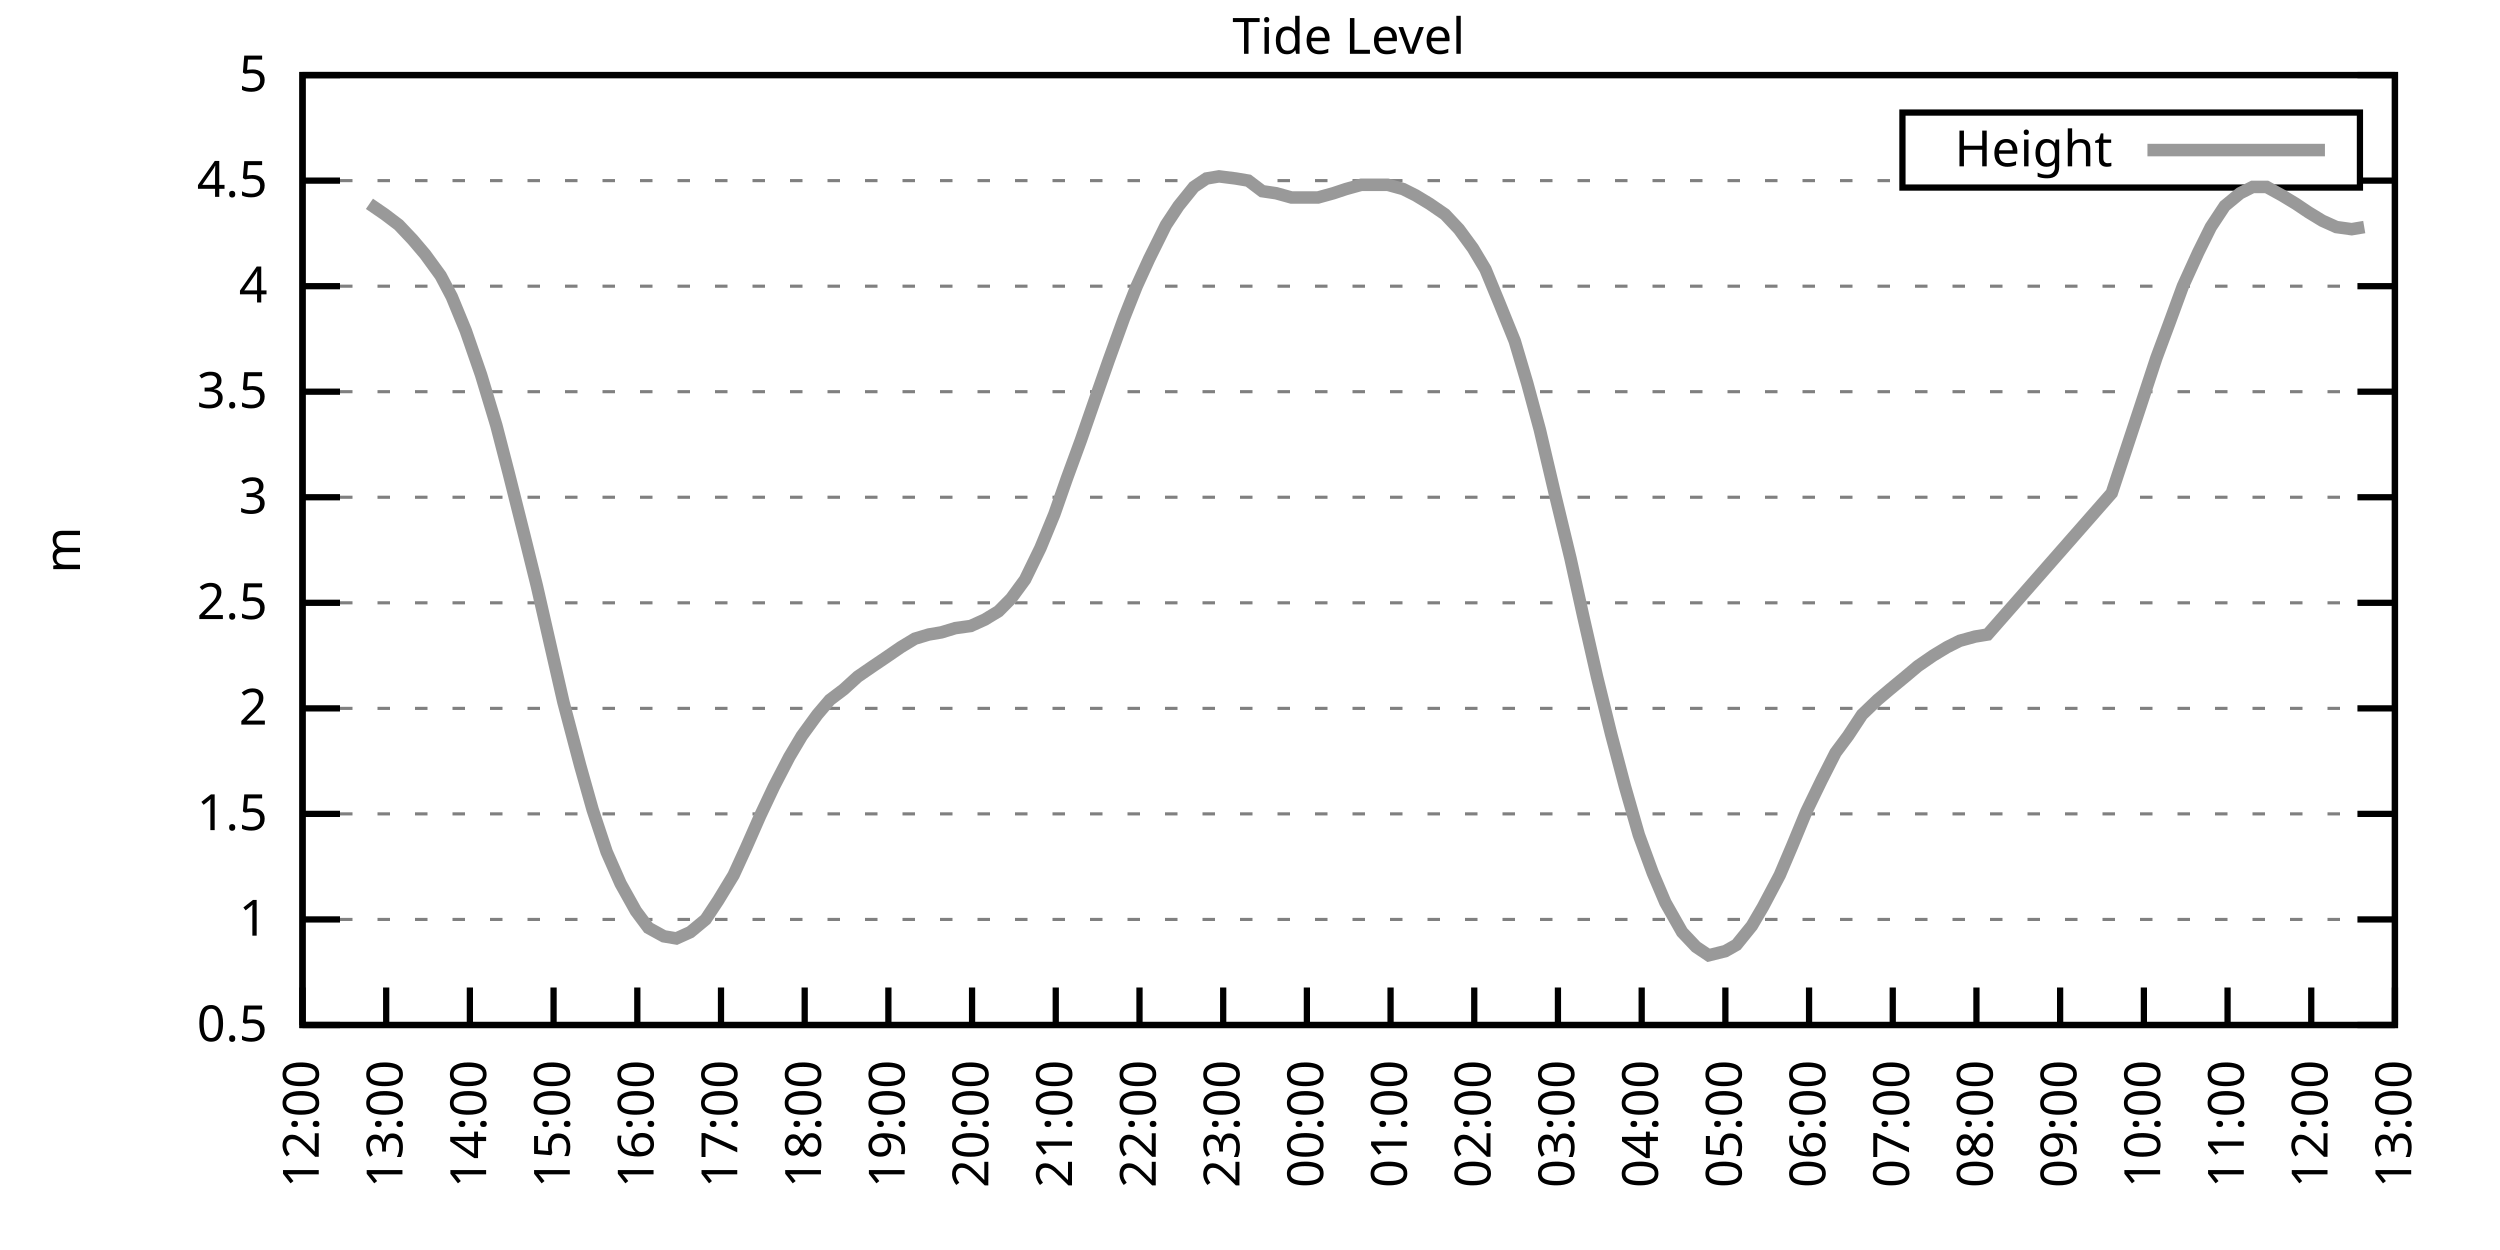
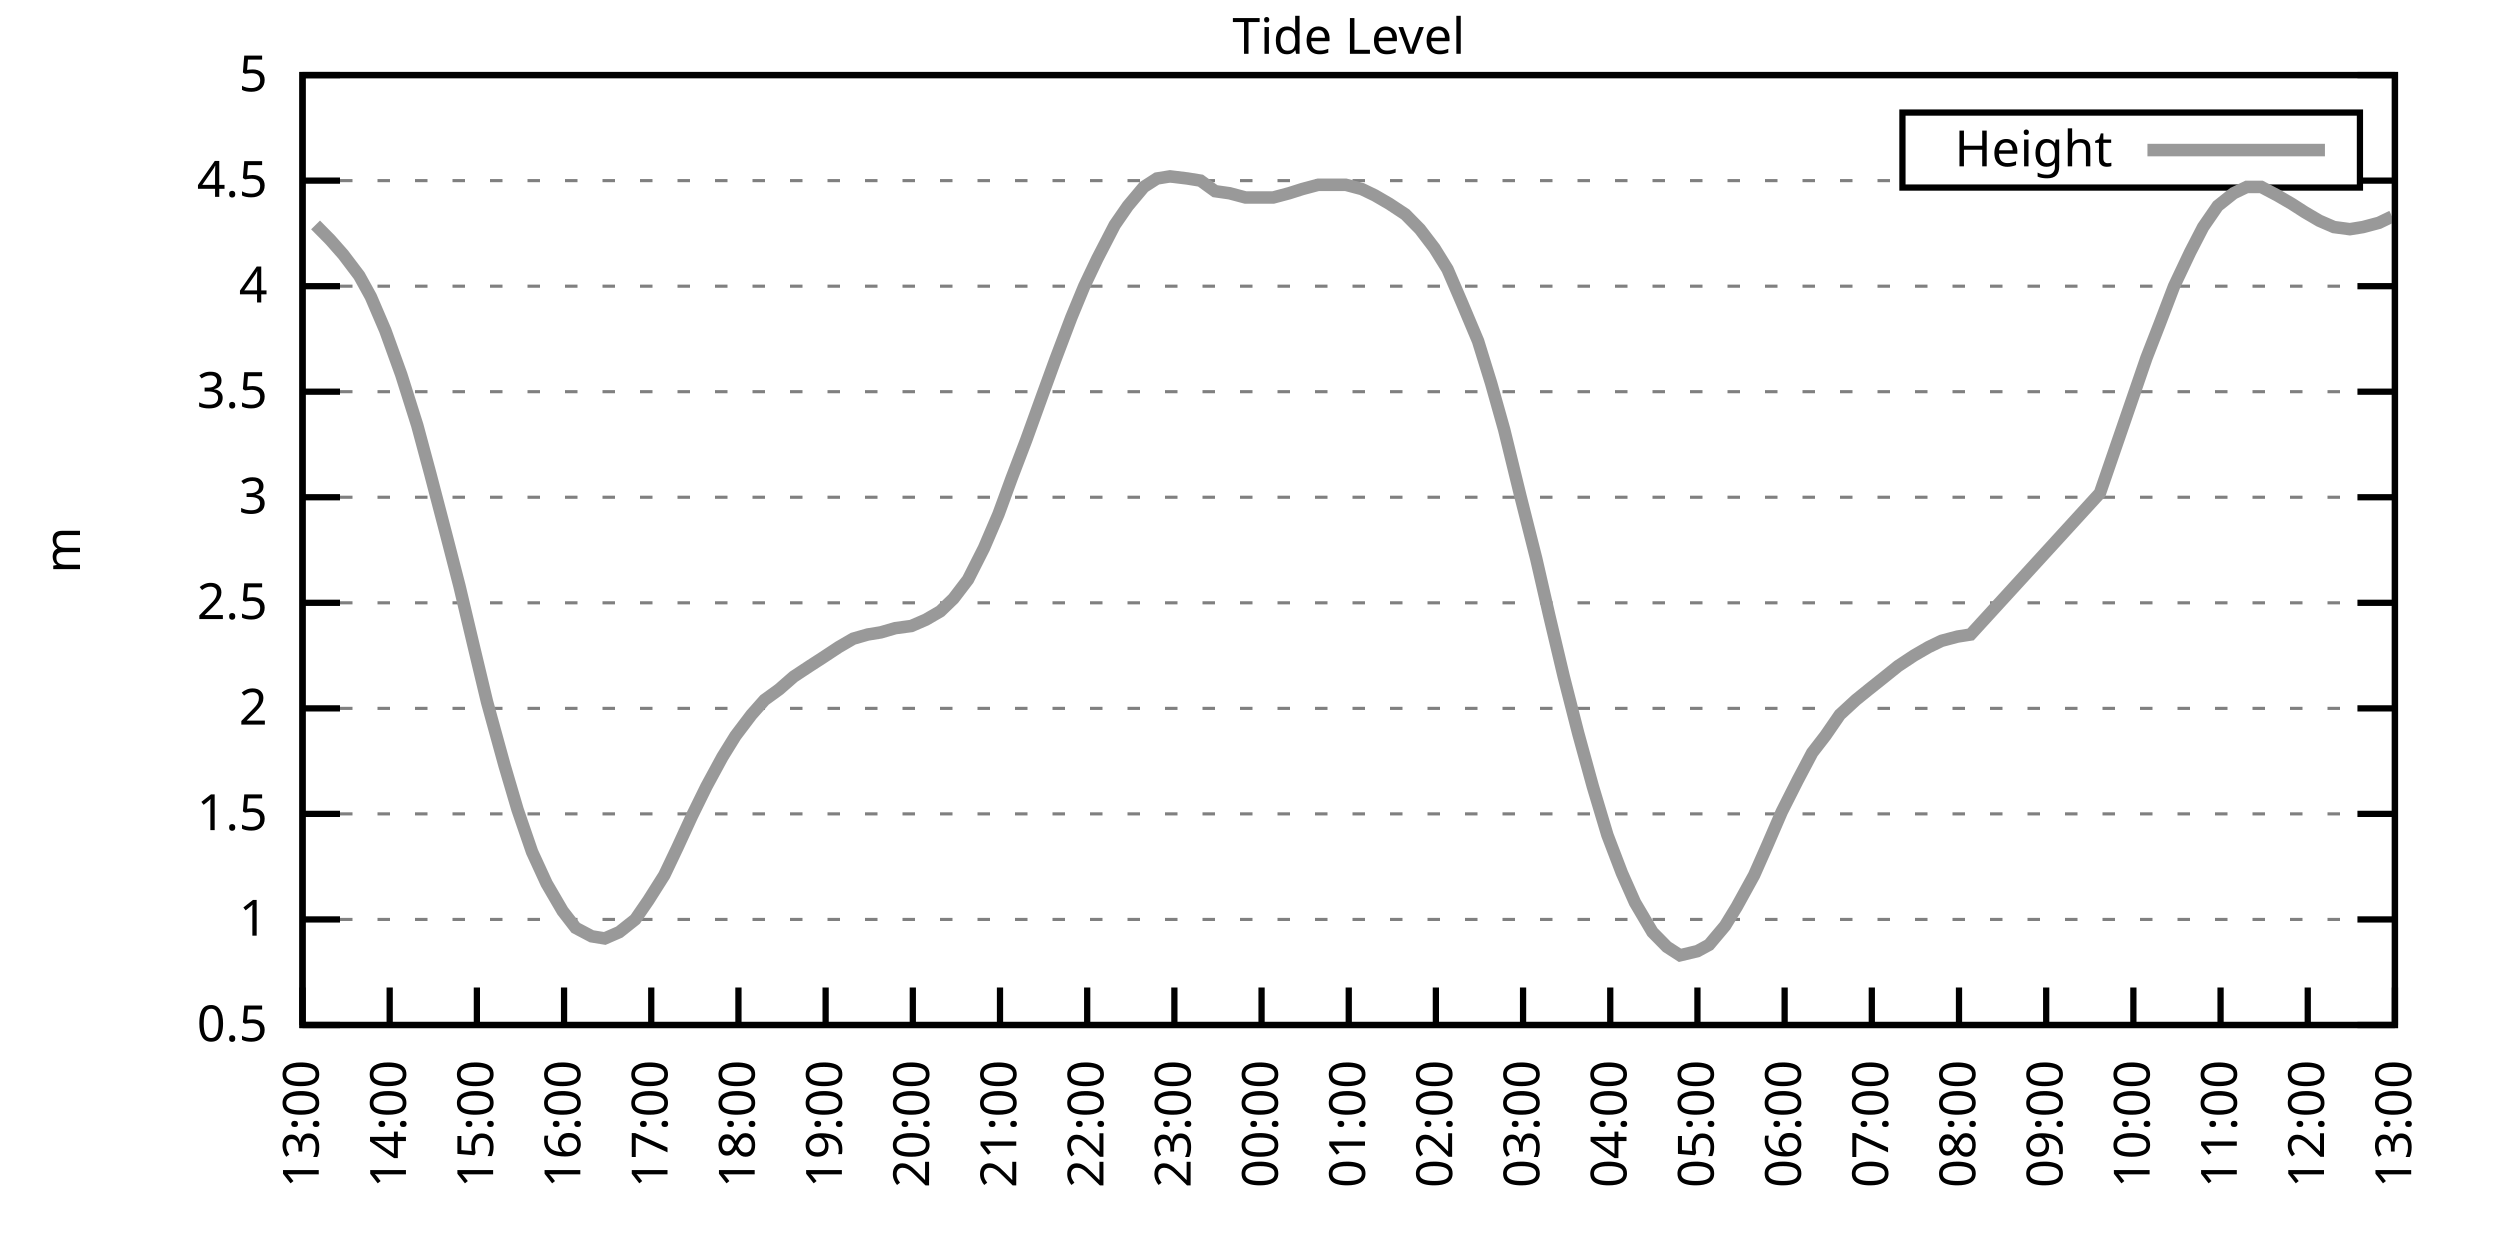
<svg xmlns="http://www.w3.org/2000/svg" xmlns:xlink="http://www.w3.org/1999/xlink" width="400" height="200" viewBox="0 0 400 200">
  <g id="gnuplot_canvas">
    <rect x="0" y="0" width="400" height="200" fill="none" />
    <defs>
      <circle id="gpDot" r="0.5" stroke-width="0.5" stroke="currentColor" />
      <path id="gpPt0" stroke-width="0.333" stroke="currentColor" d="M-1,0 h2 M0,-1 v2" />
      <path id="gpPt1" stroke-width="0.333" stroke="currentColor" d="M-1,-1 L1,1 M1,-1 L-1,1" />
      <path id="gpPt2" stroke-width="0.333" stroke="currentColor" d="M-1,0 L1,0 M0,-1 L0,1 M-1,-1 L1,1 M-1,1 L1,-1" />
      <rect id="gpPt3" stroke-width="0.333" stroke="currentColor" x="-1" y="-1" width="2" height="2" />
      <rect id="gpPt4" stroke-width="0.333" stroke="currentColor" fill="currentColor" x="-1" y="-1" width="2" height="2" />
      <circle id="gpPt5" stroke-width="0.333" stroke="currentColor" cx="0" cy="0" r="1" />
      <use xlink:href="#gpPt5" id="gpPt6" fill="currentColor" stroke="none" />
      <path id="gpPt7" stroke-width="0.333" stroke="currentColor" d="M0,-1.33 L-1.33,0.67 L1.33,0.67 z" />
      <use xlink:href="#gpPt7" id="gpPt8" fill="currentColor" stroke="none" />
      <use xlink:href="#gpPt7" id="gpPt9" stroke="currentColor" transform="rotate(180)" />
      <use xlink:href="#gpPt9" id="gpPt10" fill="currentColor" stroke="none" />
      <use xlink:href="#gpPt3" id="gpPt11" stroke="currentColor" transform="rotate(45)" />
      <use xlink:href="#gpPt11" id="gpPt12" fill="currentColor" stroke="none" />
      <path id="gpPt13" stroke-width="0.333" stroke="currentColor" d="M0,1.330 L1.265,0.411 L0.782,-1.067 L-0.782,-1.076 L-1.265,0.411 z" />
      <use xlink:href="#gpPt13" id="gpPt14" fill="currentColor" stroke="none" />
      <filter id="textbox" filterUnits="objectBoundingBox" x="0" y="0" height="1" width="1">
        <feFlood flood-color="white" flood-opacity="1" result="bgnd" />
        <feComposite in="SourceGraphic" in2="bgnd" operator="atop" />
      </filter>
      <filter id="greybox" filterUnits="objectBoundingBox" x="0" y="0" height="1" width="1">
        <feFlood flood-color="lightgrey" flood-opacity="1" result="grey" />
        <feComposite in="SourceGraphic" in2="grey" operator="atop" />
      </filter>
    </defs>
    <g fill="none" color="white" stroke="currentColor" stroke-width="1.00" stroke-linecap="butt" stroke-linejoin="miter">
</g>
    <g fill="none" color="black" stroke="currentColor" stroke-width="1.00" stroke-linecap="butt" stroke-linejoin="miter">
      <g stroke="none" shape-rendering="crispEdges">
        <polygon fill="rgb(255, 255, 255)" points="48.40,164.00 383.18,164.00 383.18,12.02 48.40,12.02 " />
      </g>
    </g>
    <g fill="none" color="black" stroke="currentColor" stroke-width="1.00" stroke-linecap="butt" stroke-linejoin="miter">
</g>
    <g fill="none" color="black" stroke="black" stroke-width="0.50" stroke-linecap="butt" stroke-linejoin="miter">
</g>
    <g fill="none" color="gray" stroke="currentColor" stroke-width="0.50" stroke-linecap="butt" stroke-linejoin="miter">
      <path stroke="gray" stroke-dasharray="2,4" class="gridline" d="M48.40,164.00 L383.19,164.00  " />
    </g>
    <g fill="none" color="gray" stroke="gray" stroke-width="1.00" stroke-linecap="butt" stroke-linejoin="miter">
</g>
    <g fill="none" color="black" stroke="currentColor" stroke-width="1.00" stroke-linecap="butt" stroke-linejoin="miter">
      <path stroke="black" d="M48.40,164.00 L54.40,164.00 M383.19,164.00 L377.19,164.00  " />
      <g transform="translate(42.80,166.60)" stroke="none" fill="black" font-family="Sans" font-size="8.00" text-anchor="end">
        <text>
          <tspan font-family="Sans"> 0.5</tspan>
        </text>
      </g>
    </g>
    <g fill="none" color="black" stroke="currentColor" stroke-width="1.00" stroke-linecap="butt" stroke-linejoin="miter">
</g>
    <g fill="none" color="black" stroke="black" stroke-width="0.50" stroke-linecap="butt" stroke-linejoin="miter">
</g>
    <g fill="none" color="gray" stroke="currentColor" stroke-width="0.50" stroke-linecap="butt" stroke-linejoin="miter">
      <path stroke="gray" stroke-dasharray="2,4" class="gridline" d="M48.40,147.11 L383.19,147.11  " />
    </g>
    <g fill="none" color="gray" stroke="gray" stroke-width="1.00" stroke-linecap="butt" stroke-linejoin="miter">
</g>
    <g fill="none" color="black" stroke="currentColor" stroke-width="1.00" stroke-linecap="butt" stroke-linejoin="miter">
      <path stroke="black" d="M48.40,147.11 L54.40,147.11 M383.19,147.11 L377.19,147.11  " />
      <g transform="translate(42.80,149.71)" stroke="none" fill="black" font-family="Sans" font-size="8.00" text-anchor="end">
        <text>
          <tspan font-family="Sans"> 1</tspan>
        </text>
      </g>
    </g>
    <g fill="none" color="black" stroke="currentColor" stroke-width="1.00" stroke-linecap="butt" stroke-linejoin="miter">
</g>
    <g fill="none" color="black" stroke="black" stroke-width="0.50" stroke-linecap="butt" stroke-linejoin="miter">
</g>
    <g fill="none" color="gray" stroke="currentColor" stroke-width="0.50" stroke-linecap="butt" stroke-linejoin="miter">
      <path stroke="gray" stroke-dasharray="2,4" class="gridline" d="M48.40,130.22 L383.19,130.22  " />
    </g>
    <g fill="none" color="gray" stroke="gray" stroke-width="1.00" stroke-linecap="butt" stroke-linejoin="miter">
</g>
    <g fill="none" color="black" stroke="currentColor" stroke-width="1.00" stroke-linecap="butt" stroke-linejoin="miter">
      <path stroke="black" d="M48.40,130.22 L54.40,130.22 M383.19,130.22 L377.19,130.22  " />
      <g transform="translate(42.80,132.82)" stroke="none" fill="black" font-family="Sans" font-size="8.00" text-anchor="end">
        <text>
          <tspan font-family="Sans"> 1.5</tspan>
        </text>
      </g>
    </g>
    <g fill="none" color="black" stroke="currentColor" stroke-width="1.00" stroke-linecap="butt" stroke-linejoin="miter">
</g>
    <g fill="none" color="black" stroke="black" stroke-width="0.50" stroke-linecap="butt" stroke-linejoin="miter">
</g>
    <g fill="none" color="gray" stroke="currentColor" stroke-width="0.50" stroke-linecap="butt" stroke-linejoin="miter">
      <path stroke="gray" stroke-dasharray="2,4" class="gridline" d="M48.40,113.34 L383.19,113.34  " />
    </g>
    <g fill="none" color="gray" stroke="gray" stroke-width="1.00" stroke-linecap="butt" stroke-linejoin="miter">
</g>
    <g fill="none" color="black" stroke="currentColor" stroke-width="1.00" stroke-linecap="butt" stroke-linejoin="miter">
      <path stroke="black" d="M48.40,113.34 L54.40,113.34 M383.19,113.34 L377.19,113.34  " />
      <g transform="translate(42.80,115.94)" stroke="none" fill="black" font-family="Sans" font-size="8.00" text-anchor="end">
        <text>
          <tspan font-family="Sans"> 2</tspan>
        </text>
      </g>
    </g>
    <g fill="none" color="black" stroke="currentColor" stroke-width="1.00" stroke-linecap="butt" stroke-linejoin="miter">
</g>
    <g fill="none" color="black" stroke="black" stroke-width="0.50" stroke-linecap="butt" stroke-linejoin="miter">
</g>
    <g fill="none" color="gray" stroke="currentColor" stroke-width="0.50" stroke-linecap="butt" stroke-linejoin="miter">
      <path stroke="gray" stroke-dasharray="2,4" class="gridline" d="M48.40,96.45 L383.19,96.45  " />
    </g>
    <g fill="none" color="gray" stroke="gray" stroke-width="1.00" stroke-linecap="butt" stroke-linejoin="miter">
</g>
    <g fill="none" color="black" stroke="currentColor" stroke-width="1.00" stroke-linecap="butt" stroke-linejoin="miter">
      <path stroke="black" d="M48.40,96.45 L54.40,96.45 M383.19,96.45 L377.19,96.45  " />
      <g transform="translate(42.80,99.05)" stroke="none" fill="black" font-family="Sans" font-size="8.00" text-anchor="end">
        <text>
          <tspan font-family="Sans"> 2.5</tspan>
        </text>
      </g>
    </g>
    <g fill="none" color="black" stroke="currentColor" stroke-width="1.00" stroke-linecap="butt" stroke-linejoin="miter">
</g>
    <g fill="none" color="black" stroke="black" stroke-width="0.50" stroke-linecap="butt" stroke-linejoin="miter">
</g>
    <g fill="none" color="gray" stroke="currentColor" stroke-width="0.50" stroke-linecap="butt" stroke-linejoin="miter">
      <path stroke="gray" stroke-dasharray="2,4" class="gridline" d="M48.40,79.56 L383.19,79.56  " />
    </g>
    <g fill="none" color="gray" stroke="gray" stroke-width="1.00" stroke-linecap="butt" stroke-linejoin="miter">
</g>
    <g fill="none" color="black" stroke="currentColor" stroke-width="1.00" stroke-linecap="butt" stroke-linejoin="miter">
      <path stroke="black" d="M48.40,79.56 L54.40,79.56 M383.19,79.56 L377.19,79.56  " />
      <g transform="translate(42.80,82.16)" stroke="none" fill="black" font-family="Sans" font-size="8.00" text-anchor="end">
        <text>
          <tspan font-family="Sans"> 3</tspan>
        </text>
      </g>
    </g>
    <g fill="none" color="black" stroke="currentColor" stroke-width="1.00" stroke-linecap="butt" stroke-linejoin="miter">
</g>
    <g fill="none" color="black" stroke="black" stroke-width="0.50" stroke-linecap="butt" stroke-linejoin="miter">
</g>
    <g fill="none" color="gray" stroke="currentColor" stroke-width="0.50" stroke-linecap="butt" stroke-linejoin="miter">
      <path stroke="gray" stroke-dasharray="2,4" class="gridline" d="M48.40,62.67 L383.19,62.67  " />
    </g>
    <g fill="none" color="gray" stroke="gray" stroke-width="1.00" stroke-linecap="butt" stroke-linejoin="miter">
</g>
    <g fill="none" color="black" stroke="currentColor" stroke-width="1.00" stroke-linecap="butt" stroke-linejoin="miter">
      <path stroke="black" d="M48.40,62.67 L54.40,62.67 M383.19,62.67 L377.19,62.67  " />
      <g transform="translate(42.80,65.27)" stroke="none" fill="black" font-family="Sans" font-size="8.00" text-anchor="end">
        <text>
          <tspan font-family="Sans"> 3.5</tspan>
        </text>
      </g>
    </g>
    <g fill="none" color="black" stroke="currentColor" stroke-width="1.00" stroke-linecap="butt" stroke-linejoin="miter">
</g>
    <g fill="none" color="black" stroke="black" stroke-width="0.50" stroke-linecap="butt" stroke-linejoin="miter">
</g>
    <g fill="none" color="gray" stroke="currentColor" stroke-width="0.50" stroke-linecap="butt" stroke-linejoin="miter">
      <path stroke="gray" stroke-dasharray="2,4" class="gridline" d="M48.40,45.79 L383.19,45.79  " />
    </g>
    <g fill="none" color="gray" stroke="gray" stroke-width="1.00" stroke-linecap="butt" stroke-linejoin="miter">
</g>
    <g fill="none" color="black" stroke="currentColor" stroke-width="1.00" stroke-linecap="butt" stroke-linejoin="miter">
      <path stroke="black" d="M48.40,45.79 L54.40,45.79 M383.19,45.79 L377.19,45.79  " />
      <g transform="translate(42.80,48.39)" stroke="none" fill="black" font-family="Sans" font-size="8.00" text-anchor="end">
        <text>
          <tspan font-family="Sans"> 4</tspan>
        </text>
      </g>
    </g>
    <g fill="none" color="black" stroke="currentColor" stroke-width="1.00" stroke-linecap="butt" stroke-linejoin="miter">
</g>
    <g fill="none" color="black" stroke="black" stroke-width="0.50" stroke-linecap="butt" stroke-linejoin="miter">
</g>
    <g fill="none" color="gray" stroke="currentColor" stroke-width="0.50" stroke-linecap="butt" stroke-linejoin="miter">
      <path stroke="gray" stroke-dasharray="2,4" class="gridline" d="M48.40,28.90 L304.39,28.90 M377.59,28.90 L383.19,28.90  " />
    </g>
    <g fill="none" color="gray" stroke="gray" stroke-width="1.00" stroke-linecap="butt" stroke-linejoin="miter">
</g>
    <g fill="none" color="black" stroke="currentColor" stroke-width="1.00" stroke-linecap="butt" stroke-linejoin="miter">
      <path stroke="black" d="M48.40,28.90 L54.40,28.90 M383.19,28.90 L377.19,28.90  " />
      <g transform="translate(42.80,31.50)" stroke="none" fill="black" font-family="Sans" font-size="8.00" text-anchor="end">
        <text>
          <tspan font-family="Sans"> 4.5</tspan>
        </text>
      </g>
    </g>
    <g fill="none" color="black" stroke="currentColor" stroke-width="1.00" stroke-linecap="butt" stroke-linejoin="miter">
</g>
    <g fill="none" color="black" stroke="black" stroke-width="0.50" stroke-linecap="butt" stroke-linejoin="miter">
</g>
    <g fill="none" color="gray" stroke="currentColor" stroke-width="0.50" stroke-linecap="butt" stroke-linejoin="miter">
      <path stroke="gray" stroke-dasharray="2,4" class="gridline" d="M48.40,12.01 L383.19,12.01  " />
    </g>
    <g fill="none" color="gray" stroke="gray" stroke-width="1.00" stroke-linecap="butt" stroke-linejoin="miter">
</g>
    <g fill="none" color="black" stroke="currentColor" stroke-width="1.00" stroke-linecap="butt" stroke-linejoin="miter">
      <path stroke="black" d="M48.40,12.01 L54.40,12.01 M383.19,12.01 L377.19,12.01  " />
      <g transform="translate(42.80,14.61)" stroke="none" fill="black" font-family="Sans" font-size="8.00" text-anchor="end">
        <text>
          <tspan font-family="Sans"> 5</tspan>
        </text>
      </g>
    </g>
    <g fill="none" color="black" stroke="currentColor" stroke-width="1.00" stroke-linecap="butt" stroke-linejoin="miter">
      <path stroke="black" d="M48.40,164.00 L48.40,158.00  " />
      <g transform="translate(51.00,169.60) rotate(270.00)" stroke="none" fill="black" font-family="Sans" font-size="8.00" text-anchor="end">
        <text>
-           <tspan font-family="Sans">12:00</tspan>
-         </text>
-       </g>
-     </g>
-     <g fill="none" color="black" stroke="currentColor" stroke-width="1.00" stroke-linecap="butt" stroke-linejoin="miter">
-       <path stroke="black" d="M61.79,164.00 L61.79,158.00  " />
-       <g transform="translate(64.39,169.60) rotate(270.00)" stroke="none" fill="black" font-family="Sans" font-size="8.00" text-anchor="end">
-         <text>
          <tspan font-family="Sans">13:00</tspan>
        </text>
      </g>
    </g>
    <g fill="none" color="black" stroke="currentColor" stroke-width="1.00" stroke-linecap="butt" stroke-linejoin="miter">
-       <path stroke="black" d="M75.18,164.00 L75.18,158.00  " />
-       <g transform="translate(77.78,169.60) rotate(270.00)" stroke="none" fill="black" font-family="Sans" font-size="8.00" text-anchor="end">
+       <path stroke="black" d="M62.35,164.00 L62.35,158.00  " />
+       <g transform="translate(64.95,169.60) rotate(270.00)" stroke="none" fill="black" font-family="Sans" font-size="8.00" text-anchor="end">
        <text>
          <tspan font-family="Sans">14:00</tspan>
        </text>
      </g>
    </g>
    <g fill="none" color="black" stroke="currentColor" stroke-width="1.00" stroke-linecap="butt" stroke-linejoin="miter">
-       <path stroke="black" d="M88.57,164.00 L88.57,158.00  " />
-       <g transform="translate(91.17,169.60) rotate(270.00)" stroke="none" fill="black" font-family="Sans" font-size="8.00" text-anchor="end">
+       <path stroke="black" d="M76.30,164.00 L76.30,158.00  " />
+       <g transform="translate(78.90,169.60) rotate(270.00)" stroke="none" fill="black" font-family="Sans" font-size="8.00" text-anchor="end">
        <text>
          <tspan font-family="Sans">15:00</tspan>
        </text>
      </g>
    </g>
    <g fill="none" color="black" stroke="currentColor" stroke-width="1.00" stroke-linecap="butt" stroke-linejoin="miter">
-       <path stroke="black" d="M101.97,164.00 L101.97,158.00  " />
-       <g transform="translate(104.57,169.60) rotate(270.00)" stroke="none" fill="black" font-family="Sans" font-size="8.00" text-anchor="end">
+       <path stroke="black" d="M90.25,164.00 L90.25,158.00  " />
+       <g transform="translate(92.85,169.60) rotate(270.00)" stroke="none" fill="black" font-family="Sans" font-size="8.00" text-anchor="end">
        <text>
          <tspan font-family="Sans">16:00</tspan>
        </text>
      </g>
    </g>
    <g fill="none" color="black" stroke="currentColor" stroke-width="1.00" stroke-linecap="butt" stroke-linejoin="miter">
-       <path stroke="black" d="M115.36,164.00 L115.36,158.00  " />
-       <g transform="translate(117.96,169.60) rotate(270.00)" stroke="none" fill="black" font-family="Sans" font-size="8.00" text-anchor="end">
+       <path stroke="black" d="M104.20,164.00 L104.20,158.00  " />
+       <g transform="translate(106.80,169.60) rotate(270.00)" stroke="none" fill="black" font-family="Sans" font-size="8.00" text-anchor="end">
        <text>
          <tspan font-family="Sans">17:00</tspan>
        </text>
      </g>
    </g>
    <g fill="none" color="black" stroke="currentColor" stroke-width="1.00" stroke-linecap="butt" stroke-linejoin="miter">
-       <path stroke="black" d="M128.75,164.00 L128.75,158.00  " />
-       <g transform="translate(131.35,169.60) rotate(270.00)" stroke="none" fill="black" font-family="Sans" font-size="8.00" text-anchor="end">
+       <path stroke="black" d="M118.15,164.00 L118.15,158.00  " />
+       <g transform="translate(120.75,169.60) rotate(270.00)" stroke="none" fill="black" font-family="Sans" font-size="8.00" text-anchor="end">
        <text>
          <tspan font-family="Sans">18:00</tspan>
        </text>
      </g>
    </g>
    <g fill="none" color="black" stroke="currentColor" stroke-width="1.00" stroke-linecap="butt" stroke-linejoin="miter">
-       <path stroke="black" d="M142.14,164.00 L142.14,158.00  " />
-       <g transform="translate(144.74,169.60) rotate(270.00)" stroke="none" fill="black" font-family="Sans" font-size="8.00" text-anchor="end">
+       <path stroke="black" d="M132.10,164.00 L132.10,158.00  " />
+       <g transform="translate(134.70,169.60) rotate(270.00)" stroke="none" fill="black" font-family="Sans" font-size="8.00" text-anchor="end">
        <text>
          <tspan font-family="Sans">19:00</tspan>
        </text>
      </g>
    </g>
    <g fill="none" color="black" stroke="currentColor" stroke-width="1.00" stroke-linecap="butt" stroke-linejoin="miter">
-       <path stroke="black" d="M155.53,164.00 L155.53,158.00  " />
-       <g transform="translate(158.13,169.60) rotate(270.00)" stroke="none" fill="black" font-family="Sans" font-size="8.00" text-anchor="end">
+       <path stroke="black" d="M146.05,164.00 L146.05,158.00  " />
+       <g transform="translate(148.65,169.60) rotate(270.00)" stroke="none" fill="black" font-family="Sans" font-size="8.00" text-anchor="end">
        <text>
          <tspan font-family="Sans">20:00</tspan>
        </text>
      </g>
    </g>
    <g fill="none" color="black" stroke="currentColor" stroke-width="1.00" stroke-linecap="butt" stroke-linejoin="miter">
-       <path stroke="black" d="M168.92,164.00 L168.92,158.00  " />
-       <g transform="translate(171.52,169.60) rotate(270.00)" stroke="none" fill="black" font-family="Sans" font-size="8.00" text-anchor="end">
+       <path stroke="black" d="M160.00,164.00 L160.00,158.00  " />
+       <g transform="translate(162.60,169.60) rotate(270.00)" stroke="none" fill="black" font-family="Sans" font-size="8.00" text-anchor="end">
        <text>
          <tspan font-family="Sans">21:00</tspan>
        </text>
      </g>
    </g>
    <g fill="none" color="black" stroke="currentColor" stroke-width="1.00" stroke-linecap="butt" stroke-linejoin="miter">
-       <path stroke="black" d="M182.32,164.00 L182.32,158.00  " />
-       <g transform="translate(184.92,169.60) rotate(270.00)" stroke="none" fill="black" font-family="Sans" font-size="8.00" text-anchor="end">
+       <path stroke="black" d="M173.95,164.00 L173.95,158.00  " />
+       <g transform="translate(176.55,169.60) rotate(270.00)" stroke="none" fill="black" font-family="Sans" font-size="8.00" text-anchor="end">
        <text>
          <tspan font-family="Sans">22:00</tspan>
        </text>
      </g>
    </g>
    <g fill="none" color="black" stroke="currentColor" stroke-width="1.00" stroke-linecap="butt" stroke-linejoin="miter">
-       <path stroke="black" d="M195.71,164.00 L195.71,158.00  " />
-       <g transform="translate(198.31,169.60) rotate(270.00)" stroke="none" fill="black" font-family="Sans" font-size="8.00" text-anchor="end">
+       <path stroke="black" d="M187.90,164.00 L187.90,158.00  " />
+       <g transform="translate(190.50,169.60) rotate(270.00)" stroke="none" fill="black" font-family="Sans" font-size="8.00" text-anchor="end">
        <text>
          <tspan font-family="Sans">23:00</tspan>
        </text>
      </g>
    </g>
    <g fill="none" color="black" stroke="currentColor" stroke-width="1.00" stroke-linecap="butt" stroke-linejoin="miter">
-       <path stroke="black" d="M209.10,164.00 L209.10,158.00  " />
-       <g transform="translate(211.70,169.60) rotate(270.00)" stroke="none" fill="black" font-family="Sans" font-size="8.00" text-anchor="end">
+       <path stroke="black" d="M201.85,164.00 L201.85,158.00  " />
+       <g transform="translate(204.45,169.60) rotate(270.00)" stroke="none" fill="black" font-family="Sans" font-size="8.00" text-anchor="end">
        <text>
          <tspan font-family="Sans">00:00</tspan>
        </text>
      </g>
    </g>
    <g fill="none" color="black" stroke="currentColor" stroke-width="1.00" stroke-linecap="butt" stroke-linejoin="miter">
-       <path stroke="black" d="M222.49,164.00 L222.49,158.00  " />
-       <g transform="translate(225.09,169.60) rotate(270.00)" stroke="none" fill="black" font-family="Sans" font-size="8.00" text-anchor="end">
+       <path stroke="black" d="M215.80,164.00 L215.80,158.00  " />
+       <g transform="translate(218.40,169.60) rotate(270.00)" stroke="none" fill="black" font-family="Sans" font-size="8.00" text-anchor="end">
        <text>
          <tspan font-family="Sans">01:00</tspan>
        </text>
      </g>
    </g>
    <g fill="none" color="black" stroke="currentColor" stroke-width="1.00" stroke-linecap="butt" stroke-linejoin="miter">
-       <path stroke="black" d="M235.88,164.00 L235.88,158.00  " />
-       <g transform="translate(238.48,169.60) rotate(270.00)" stroke="none" fill="black" font-family="Sans" font-size="8.00" text-anchor="end">
+       <path stroke="black" d="M229.74,164.00 L229.74,158.00  " />
+       <g transform="translate(232.34,169.60) rotate(270.00)" stroke="none" fill="black" font-family="Sans" font-size="8.00" text-anchor="end">
        <text>
          <tspan font-family="Sans">02:00</tspan>
        </text>
      </g>
    </g>
    <g fill="none" color="black" stroke="currentColor" stroke-width="1.00" stroke-linecap="butt" stroke-linejoin="miter">
-       <path stroke="black" d="M249.27,164.00 L249.27,158.00  " />
-       <g transform="translate(251.87,169.60) rotate(270.00)" stroke="none" fill="black" font-family="Sans" font-size="8.00" text-anchor="end">
+       <path stroke="black" d="M243.69,164.00 L243.69,158.00  " />
+       <g transform="translate(246.29,169.60) rotate(270.00)" stroke="none" fill="black" font-family="Sans" font-size="8.00" text-anchor="end">
        <text>
          <tspan font-family="Sans">03:00</tspan>
        </text>
      </g>
    </g>
    <g fill="none" color="black" stroke="currentColor" stroke-width="1.00" stroke-linecap="butt" stroke-linejoin="miter">
-       <path stroke="black" d="M262.67,164.00 L262.67,158.00  " />
-       <g transform="translate(265.27,169.60) rotate(270.00)" stroke="none" fill="black" font-family="Sans" font-size="8.00" text-anchor="end">
+       <path stroke="black" d="M257.64,164.00 L257.64,158.00  " />
+       <g transform="translate(260.24,169.60) rotate(270.00)" stroke="none" fill="black" font-family="Sans" font-size="8.00" text-anchor="end">
        <text>
          <tspan font-family="Sans">04:00</tspan>
        </text>
      </g>
    </g>
    <g fill="none" color="black" stroke="currentColor" stroke-width="1.00" stroke-linecap="butt" stroke-linejoin="miter">
-       <path stroke="black" d="M276.06,164.00 L276.06,158.00  " />
-       <g transform="translate(278.66,169.60) rotate(270.00)" stroke="none" fill="black" font-family="Sans" font-size="8.00" text-anchor="end">
+       <path stroke="black" d="M271.59,164.00 L271.59,158.00  " />
+       <g transform="translate(274.19,169.60) rotate(270.00)" stroke="none" fill="black" font-family="Sans" font-size="8.00" text-anchor="end">
        <text>
          <tspan font-family="Sans">05:00</tspan>
        </text>
      </g>
    </g>
    <g fill="none" color="black" stroke="currentColor" stroke-width="1.00" stroke-linecap="butt" stroke-linejoin="miter">
-       <path stroke="black" d="M289.45,164.00 L289.45,158.00  " />
-       <g transform="translate(292.05,169.60) rotate(270.00)" stroke="none" fill="black" font-family="Sans" font-size="8.00" text-anchor="end">
+       <path stroke="black" d="M285.54,164.00 L285.54,158.00  " />
+       <g transform="translate(288.14,169.60) rotate(270.00)" stroke="none" fill="black" font-family="Sans" font-size="8.00" text-anchor="end">
        <text>
          <tspan font-family="Sans">06:00</tspan>
        </text>
      </g>
    </g>
    <g fill="none" color="black" stroke="currentColor" stroke-width="1.00" stroke-linecap="butt" stroke-linejoin="miter">
-       <path stroke="black" d="M302.84,164.00 L302.84,158.00  " />
-       <g transform="translate(305.44,169.60) rotate(270.00)" stroke="none" fill="black" font-family="Sans" font-size="8.00" text-anchor="end">
+       <path stroke="black" d="M299.49,164.00 L299.49,158.00  " />
+       <g transform="translate(302.09,169.60) rotate(270.00)" stroke="none" fill="black" font-family="Sans" font-size="8.00" text-anchor="end">
        <text>
          <tspan font-family="Sans">07:00</tspan>
        </text>
      </g>
    </g>
    <g fill="none" color="black" stroke="currentColor" stroke-width="1.00" stroke-linecap="butt" stroke-linejoin="miter">
-       <path stroke="black" d="M316.23,164.00 L316.23,158.00  " />
-       <g transform="translate(318.83,169.60) rotate(270.00)" stroke="none" fill="black" font-family="Sans" font-size="8.00" text-anchor="end">
+       <path stroke="black" d="M313.44,164.00 L313.44,158.00  " />
+       <g transform="translate(316.04,169.60) rotate(270.00)" stroke="none" fill="black" font-family="Sans" font-size="8.00" text-anchor="end">
        <text>
          <tspan font-family="Sans">08:00</tspan>
        </text>
      </g>
    </g>
    <g fill="none" color="black" stroke="currentColor" stroke-width="1.00" stroke-linecap="butt" stroke-linejoin="miter">
-       <path stroke="black" d="M329.62,164.00 L329.62,158.00  " />
-       <g transform="translate(332.22,169.60) rotate(270.00)" stroke="none" fill="black" font-family="Sans" font-size="8.00" text-anchor="end">
+       <path stroke="black" d="M327.39,164.00 L327.39,158.00  " />
+       <g transform="translate(329.99,169.60) rotate(270.00)" stroke="none" fill="black" font-family="Sans" font-size="8.00" text-anchor="end">
        <text>
          <tspan font-family="Sans">09:00</tspan>
        </text>
      </g>
    </g>
    <g fill="none" color="black" stroke="currentColor" stroke-width="1.00" stroke-linecap="butt" stroke-linejoin="miter">
-       <path stroke="black" d="M343.02,164.00 L343.02,158.00  " />
-       <g transform="translate(345.62,169.60) rotate(270.00)" stroke="none" fill="black" font-family="Sans" font-size="8.00" text-anchor="end">
+       <path stroke="black" d="M341.34,164.00 L341.34,158.00  " />
+       <g transform="translate(343.94,169.60) rotate(270.00)" stroke="none" fill="black" font-family="Sans" font-size="8.00" text-anchor="end">
        <text>
          <tspan font-family="Sans">10:00</tspan>
        </text>
      </g>
    </g>
    <g fill="none" color="black" stroke="currentColor" stroke-width="1.00" stroke-linecap="butt" stroke-linejoin="miter">
-       <path stroke="black" d="M356.41,164.00 L356.41,158.00  " />
-       <g transform="translate(359.01,169.60) rotate(270.00)" stroke="none" fill="black" font-family="Sans" font-size="8.00" text-anchor="end">
+       <path stroke="black" d="M355.29,164.00 L355.29,158.00  " />
+       <g transform="translate(357.89,169.60) rotate(270.00)" stroke="none" fill="black" font-family="Sans" font-size="8.00" text-anchor="end">
        <text>
          <tspan font-family="Sans">11:00</tspan>
        </text>
      </g>
    </g>
    <g fill="none" color="black" stroke="currentColor" stroke-width="1.00" stroke-linecap="butt" stroke-linejoin="miter">
-       <path stroke="black" d="M369.80,164.00 L369.80,158.00  " />
-       <g transform="translate(372.40,169.60) rotate(270.00)" stroke="none" fill="black" font-family="Sans" font-size="8.00" text-anchor="end">
+       <path stroke="black" d="M369.24,164.00 L369.24,158.00  " />
+       <g transform="translate(371.84,169.60) rotate(270.00)" stroke="none" fill="black" font-family="Sans" font-size="8.00" text-anchor="end">
        <text>
          <tspan font-family="Sans">12:00</tspan>
        </text>
      </g>
    </g>
    <g fill="none" color="black" stroke="currentColor" stroke-width="1.00" stroke-linecap="butt" stroke-linejoin="miter">
      <path stroke="black" d="M383.19,164.00 L383.19,158.00  " />
      <g transform="translate(385.79,169.60) rotate(270.00)" stroke="none" fill="black" font-family="Sans" font-size="8.00" text-anchor="end">
        <text>
          <tspan font-family="Sans">13:00</tspan>
        </text>
      </g>
    </g>
    <g fill="none" color="black" stroke="currentColor" stroke-width="1.00" stroke-linecap="butt" stroke-linejoin="miter">
</g>
    <g fill="none" color="black" stroke="currentColor" stroke-width="1.00" stroke-linecap="butt" stroke-linejoin="miter">
      <path stroke="black" d="M48.40,12.01 L48.40,164.00 L383.19,164.00 L383.19,12.01 L48.40,12.01 Z  " />
    </g>
    <g fill="none" color="black" stroke="currentColor" stroke-width="1.00" stroke-linecap="butt" stroke-linejoin="miter">
</g>
    <g fill="none" color="black" stroke="currentColor" stroke-width="1.00" stroke-linecap="butt" stroke-linejoin="miter">
      <path stroke="black" d="M304.39,30.01 L304.39,18.01 L377.59,18.01 L377.59,30.01 L304.39,30.01 Z  " />
    </g>
    <g id="Tide_level_plot_1">
      <g fill="none" color="white" stroke="black" stroke-width="2.00" stroke-linecap="butt" stroke-linejoin="miter">
</g>
      <g fill="none" color="black" stroke="currentColor" stroke-width="2.00" stroke-linecap="butt" stroke-linejoin="miter">
        <g transform="translate(337.99,26.61)" stroke="none" fill="black" font-family="Sans" font-size="8.00" text-anchor="end">
          <text>
            <tspan font-family="Sans">Height</tspan>
          </text>
        </g>
      </g>
      <g fill="none" color="black" stroke="currentColor" stroke-width="2.00" stroke-linecap="butt" stroke-linejoin="miter">
-         <path stroke="rgb(153, 153, 153)" d="M343.59,24.01 L371.99,24.01 M59.11,32.61 L61.57,34.30 L63.80,35.99 L66.03,38.35 L68.04,40.72 L70.50,44.10   L72.28,47.47 L74.51,52.88 L76.97,59.97 L79.42,68.08 L81.43,75.85 L83.89,85.64 L85.90,93.75 L88.13,103.54   L90.14,112.32 L92.82,122.46 L94.82,129.55 L97.06,136.30 L99.29,141.37 L101.74,145.76 L103.75,148.46 L106.21,149.81   L108.22,150.15 L110.45,149.14 L112.90,147.11 L114.91,144.07 L117.37,140.02 L119.38,135.63 L121.61,130.56 L123.84,125.83   L126.29,121.11 L128.30,117.73 L130.76,114.35 L132.77,111.99 L135.00,110.30 L137.23,108.27 L139.69,106.58 L141.69,105.23   L144.15,103.54 L146.38,102.19 L148.61,101.52 L150.62,101.18 L152.85,100.50 L155.31,100.16 L157.54,99.15 L159.77,97.80   L161.78,95.77 L164.01,92.73 L166.47,87.67 L168.70,82.26 L170.71,76.52 L172.94,70.44 L175.40,63.35 L177.41,57.61   L179.86,50.85 L181.87,45.79 L183.88,41.39 L186.56,35.99 L188.57,32.95 L191.02,29.91 L193.03,28.56 L195.04,28.22   L197.72,28.56 L199.73,28.90 L201.96,30.59 L204.19,30.92 L206.64,31.60 L208.65,31.60 L210.88,31.60 L213.34,30.92   L215.35,30.25 L217.80,29.57 L220.04,29.57 L222.04,29.57 L224.50,30.25 L226.51,31.26 L228.74,32.61 L231.20,34.30   L233.43,36.67 L235.66,39.71 L237.67,43.08 L239.90,48.49 L242.36,54.57 L244.36,61.32 L246.37,68.75 L248.83,79.22   L251.28,89.36 L253.29,98.48 L255.52,108.27 L257.76,117.39 L259.99,125.83 L262.22,133.60 L264.45,139.68 L266.46,144.41   L269.14,149.14 L271.37,151.50 L273.38,152.85 L276.06,152.18 L277.84,151.17 L280.30,148.13 L282.08,145.09 L284.76,140.02   L286.77,135.29 L289.00,129.89 L291.46,124.82 L293.69,120.43 L295.70,117.73 L297.93,114.35 L300.39,111.99 L302.39,110.30   L304.85,108.27 L306.86,106.58 L309.31,104.89 L311.54,103.54 L313.55,102.53 L316.01,101.85 L318.02,101.52 L337.88,78.89   L340.34,71.45 L342.35,65.38 L345.02,57.27 L347.03,51.87 L349.26,45.79 L351.72,40.38 L353.73,36.33 L355.96,32.95   L358.42,30.92 L360.42,29.91 L362.66,29.91 L365.11,31.26 L367.34,32.61 L369.35,33.96 L371.58,35.32 L373.82,36.33   L376.27,36.67 L378.28,36.33  " />
+         <path stroke="rgb(153, 153, 153)" d="M343.59,24.01 L371.99,24.01 M50.49,35.99 L52.82,38.35 L54.91,40.72 L57.47,44.10 L59.33,47.47 L61.65,52.88   L64.21,59.97 L66.77,68.08 L68.86,75.85 L71.42,85.64 L73.51,93.75 L75.83,103.54 L77.93,112.32 L80.72,122.46   L82.81,129.55 L85.13,136.30 L87.46,141.37 L90.02,145.76 L92.11,148.46 L94.67,149.81 L96.76,150.15 L99.08,149.14   L101.64,147.11 L103.73,144.07 L106.29,140.02 L108.38,135.63 L110.71,130.56 L113.03,125.83 L115.59,121.11 L117.68,117.73   L120.24,114.35 L122.33,111.99 L124.66,110.30 L126.98,108.27 L129.54,106.58 L131.63,105.23 L134.19,103.54 L136.51,102.19   L138.84,101.52 L140.93,101.18 L143.26,100.50 L145.81,100.16 L148.14,99.15 L150.46,97.80 L152.56,95.77 L154.88,92.73   L157.44,87.67 L159.76,82.26 L161.86,76.52 L164.18,70.44 L166.74,63.35 L168.83,57.61 L171.39,50.85 L173.48,45.79   L175.57,41.39 L178.36,35.99 L180.46,32.95 L183.01,29.91 L185.11,28.56 L187.20,28.22 L189.99,28.56 L192.08,28.90   L194.41,30.59 L196.73,30.92 L199.29,31.60 L201.38,31.60 L203.71,31.60 L206.26,30.92 L208.36,30.25 L210.91,29.57   L213.24,29.57 L215.33,29.57 L217.89,30.25 L219.98,31.26 L222.30,32.61 L224.86,34.30 L227.19,36.67 L229.51,39.71   L231.60,43.08 L233.93,48.49 L236.49,54.57 L238.58,61.32 L240.67,68.75 L243.23,79.22 L245.79,89.36 L247.88,98.48   L250.20,108.27 L252.53,117.39 L254.85,125.83 L257.18,133.60 L259.50,139.68 L261.60,144.41 L264.39,149.14 L266.71,151.50   L268.80,152.85 L271.59,152.18 L273.45,151.17 L276.01,148.13 L277.87,145.09 L280.66,140.02 L282.75,135.29 L285.08,129.89   L287.64,124.82 L289.96,120.43 L292.05,117.73 L294.38,114.35 L296.94,111.99 L299.03,110.30 L301.58,108.27 L303.68,106.58   L306.23,104.89 L308.56,103.54 L310.65,102.53 L313.21,101.85 L315.30,101.52 L335.99,78.89 L338.55,71.45 L340.64,65.38   L343.43,57.27 L345.53,51.87 L347.85,45.79 L350.41,40.38 L352.50,36.33 L354.83,32.95 L357.38,30.92 L359.48,29.91   L361.80,29.91 L364.36,31.26 L366.68,32.61 L368.78,33.96 L371.10,35.32 L373.43,36.33 L375.98,36.67 L378.08,36.33   L380.63,35.65 L382.73,34.64  " />
      </g>
    </g>
    <g fill="none" color="black" stroke="currentColor" stroke-width="2.00" stroke-linecap="butt" stroke-linejoin="miter">
</g>
    <g fill="none" color="black" stroke="black" stroke-width="1.00" stroke-linecap="butt" stroke-linejoin="miter">
</g>
    <g fill="none" color="black" stroke="currentColor" stroke-width="1.00" stroke-linecap="butt" stroke-linejoin="miter">
      <path stroke="black" d="M48.40,12.01 L48.40,164.00 L383.19,164.00 L383.19,12.01 L48.40,12.01 Z  " />
      <g transform="translate(12.80,88.01) rotate(270.00)" stroke="none" fill="black" font-family="Sans" font-size="8.00" text-anchor="middle">
        <text>
          <tspan font-family="Sans">m</tspan>
        </text>
      </g>
    </g>
    <g fill="none" color="black" stroke="currentColor" stroke-width="1.00" stroke-linecap="butt" stroke-linejoin="miter">
</g>
    <g fill="none" color="black" stroke="currentColor" stroke-width="1.00" stroke-linecap="butt" stroke-linejoin="miter">
      <g transform="translate(215.79,8.61)" stroke="none" fill="black" font-family="Sans" font-size="8.00" text-anchor="middle">
        <text>
          <tspan font-family="Sans">Tide Level</tspan>
        </text>
      </g>
    </g>
    <g fill="none" color="black" stroke="currentColor" stroke-width="1.00" stroke-linecap="butt" stroke-linejoin="miter">
</g>
  </g>
</svg>
